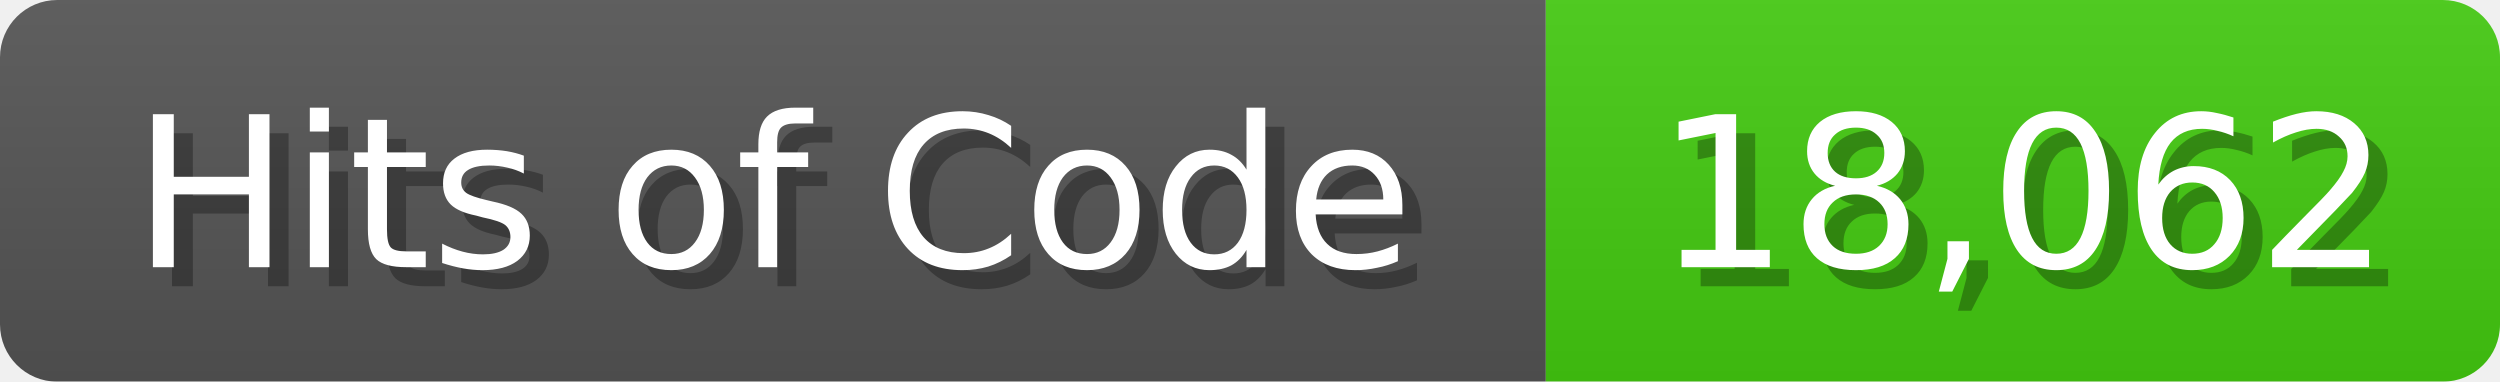
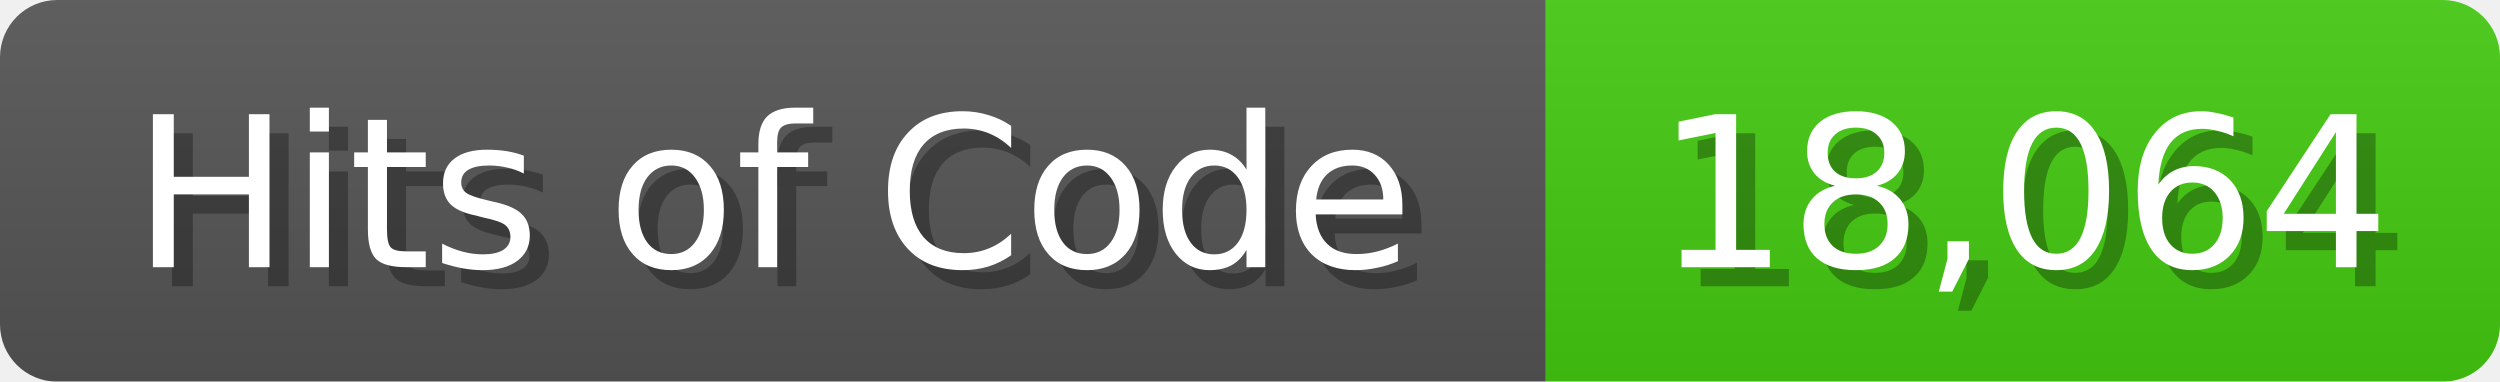
<svg xmlns="http://www.w3.org/2000/svg" width="131" height="20">
  <linearGradient id="b" x2="0" y2="100%">
    <stop offset="0" stop-color="#bbb" stop-opacity=".1" />
    <stop offset="1" stop-opacity=".1" />
  </linearGradient>
  <mask id="anybadge_1">
    <rect width="131" height="20" rx="3" fill="#fff" />
  </mask>
  <g mask="url(#anybadge_1)">
    <path fill="#555" d="M0 0h81v20H0z" />
    <path fill="#4C1" d="M81 0h50v20H81z" />
    <path fill="url(#b)" d="M0 0h131v20H0z" />
  </g>
  <g fill="#fff" text-anchor="middle" font-family="DejaVu Sans,Verdana,Geneva,sans-serif" font-size="11">
    <text x="41.5" y="15" fill="#010101" fill-opacity=".3">Hits of Code</text>
    <text x="40.5" y="14">Hits of Code</text>
  </g>
  <g fill="#fff" text-anchor="middle" font-family="DejaVu Sans,Verdana,Geneva,sans-serif" font-size="11">
-     <text x="107.0" y="15" fill="#010101" fill-opacity=".3">18,062</text>
-     <text x="106.0" y="14">18,062</text>
+     <text x="107.0" y="15" fill="#010101" fill-opacity=".3">18,064</text>
+     <text x="106.0" y="14">18,064</text>
  </g>
</svg>
